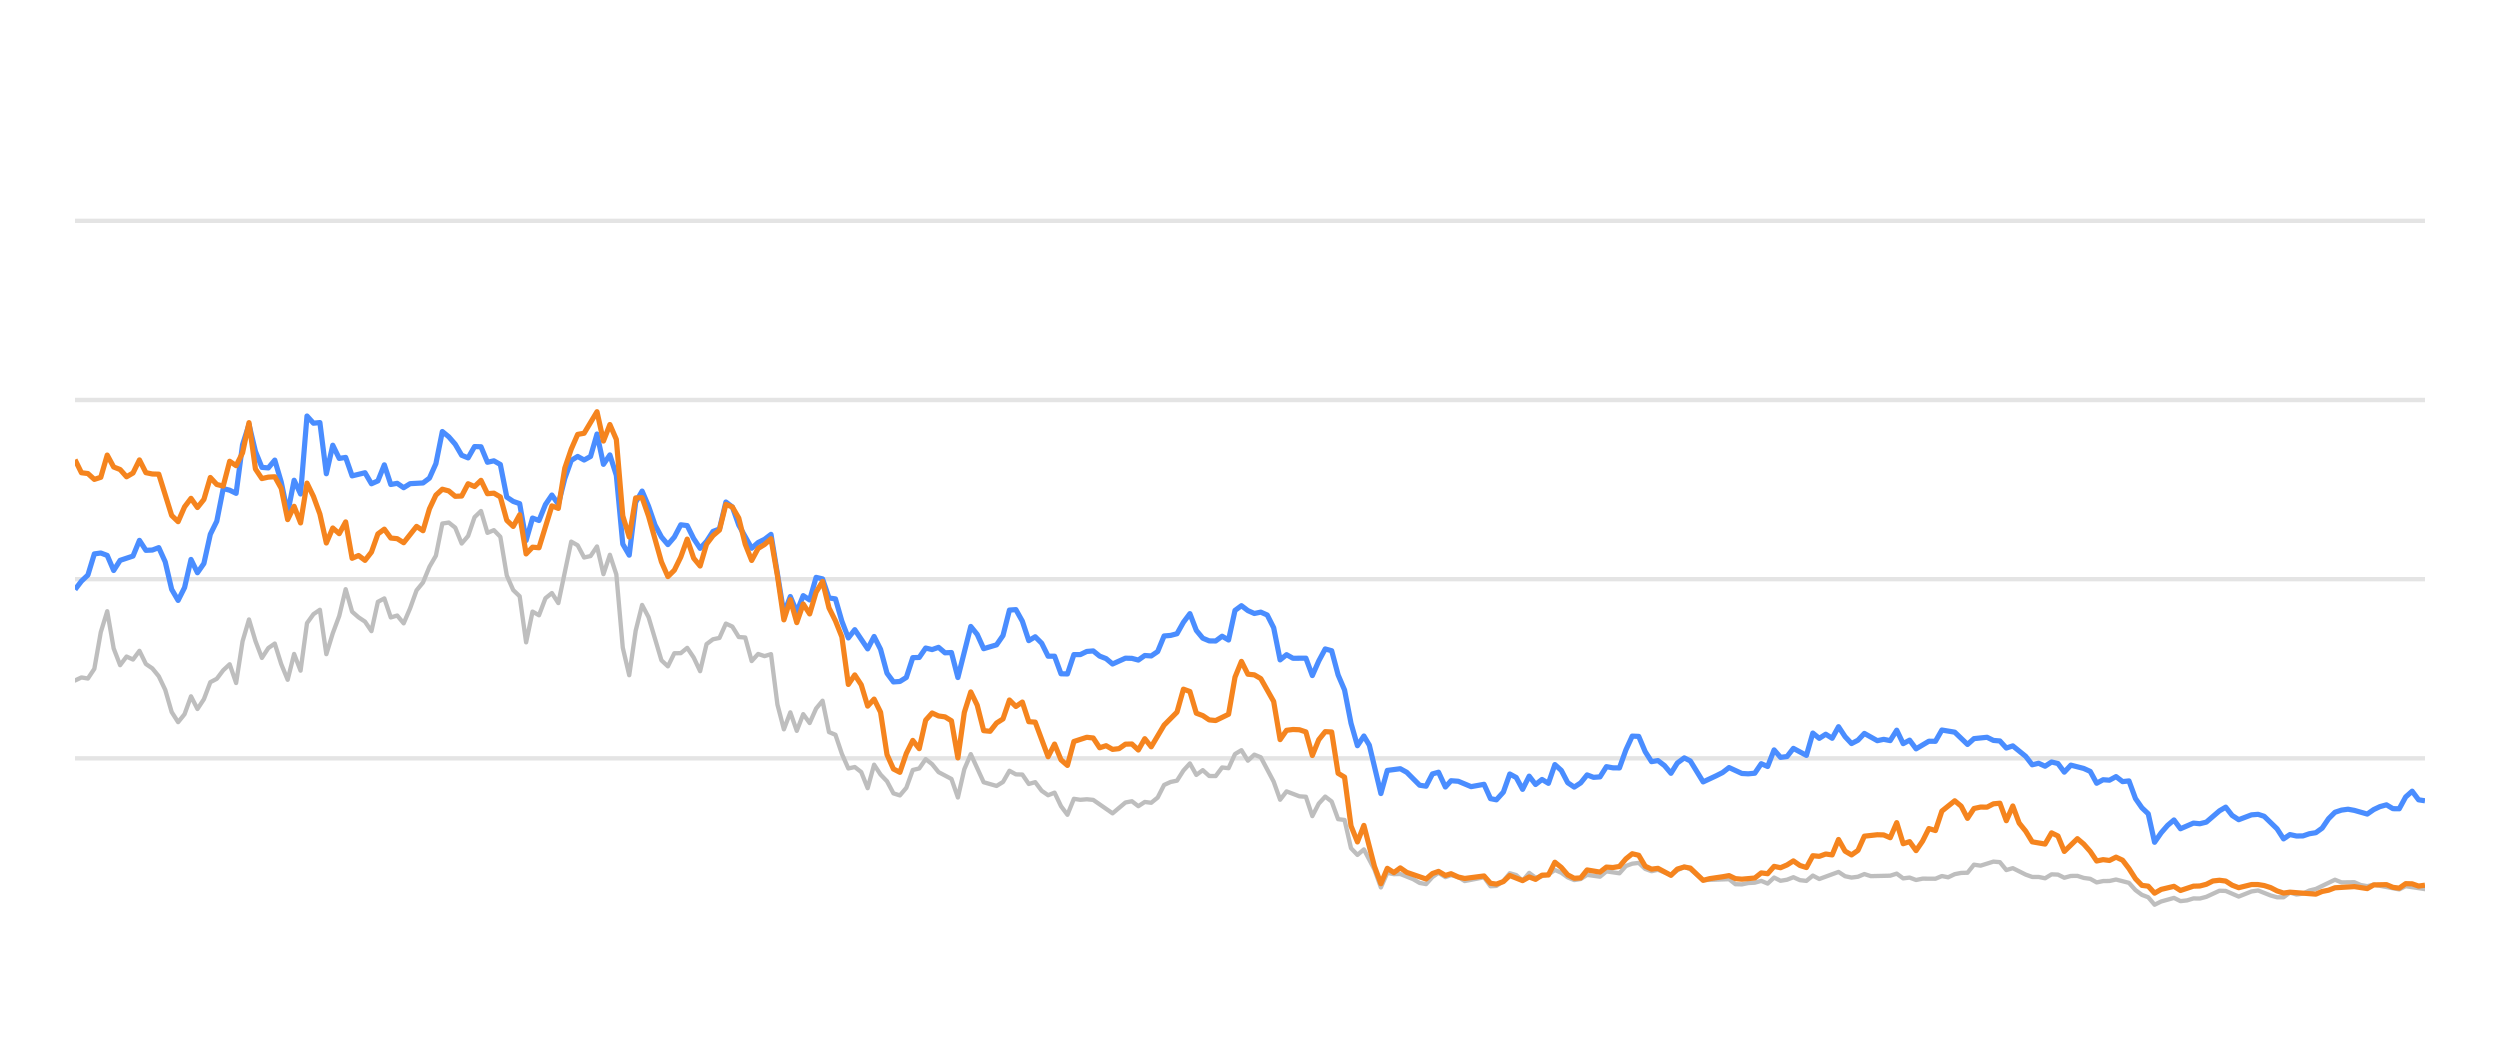
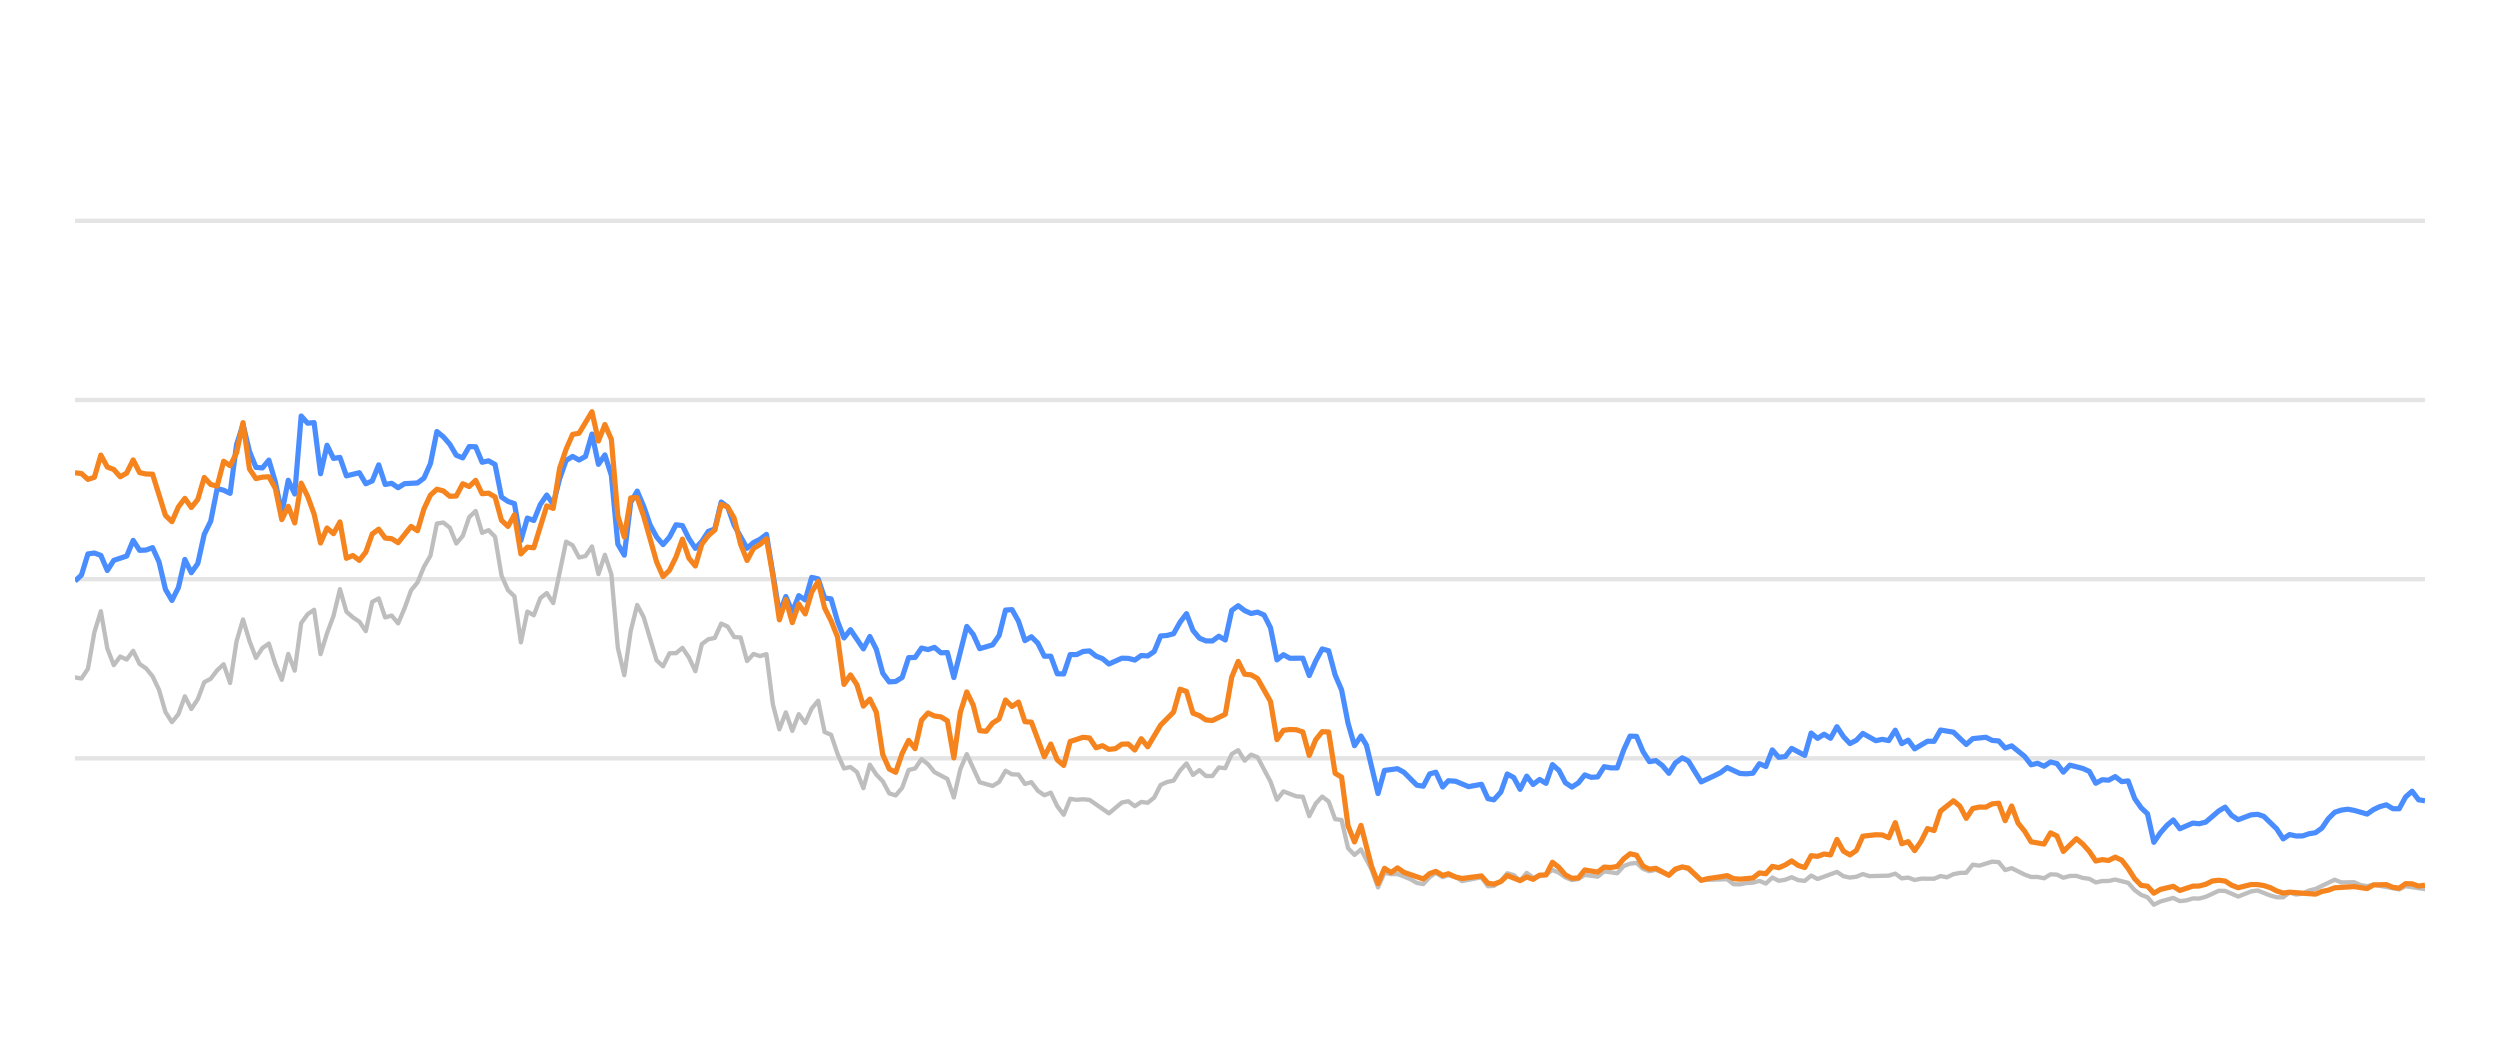
<svg xmlns="http://www.w3.org/2000/svg" width="288pt" height="120pt" viewBox="0 0 288 120" version="1.1">
  <defs>
    <style type="text/css">*{stroke-linejoin: round; stroke-linecap: butt}</style>
  </defs>
  <g id="figure_1">
    <g id="patch_1">
      <path d="M 0 120  L 288 120  L 288 0  L 0 0  L 0 120  z " style="fill: none; opacity: 0" />
    </g>
    <g id="axes_1">
      <g id="patch_2">
        <path d="M 8.64 108  L 279.36 108  L 279.36 4.8  L 8.64 4.8  L 8.64 108  z " style="fill: none" />
      </g>
      <g id="matplotlib.axis_1" />
      <g id="matplotlib.axis_2" />
      <g id="line2d_1">
-         <path d="M 8.64 87.36  L 279.36 87.36  " clip-path="url(#p60700015ff)" style="fill: none; stroke: #b2b2b2; stroke-opacity: 0.35; stroke-width: 0.5; stroke-linecap: square" />
+         <path d="M 8.64 87.36  L 279.36 87.36  " clip-path="url(#p90c414cb64)" style="fill: none; stroke: #b2b2b2; stroke-opacity: 0.35; stroke-width: 0.5; stroke-linecap: square" />
      </g>
      <g id="line2d_2">
-         <path d="M 8.64 66.72  L 279.36 66.72  " clip-path="url(#p60700015ff)" style="fill: none; stroke: #b2b2b2; stroke-opacity: 0.35; stroke-width: 0.5; stroke-linecap: square" />
+         <path d="M 8.64 66.72  L 279.36 66.72  " clip-path="url(#p90c414cb64)" style="fill: none; stroke: #b2b2b2; stroke-opacity: 0.35; stroke-width: 0.5; stroke-linecap: square" />
      </g>
      <g id="line2d_3">
-         <path d="M 8.64 46.08  L 279.36 46.08  " clip-path="url(#p60700015ff)" style="fill: none; stroke: #b2b2b2; stroke-opacity: 0.35; stroke-width: 0.5; stroke-linecap: square" />
+         <path d="M 8.64 46.08  L 279.36 46.08  " clip-path="url(#p90c414cb64)" style="fill: none; stroke: #b2b2b2; stroke-opacity: 0.35; stroke-width: 0.5; stroke-linecap: square" />
      </g>
      <g id="line2d_4">
-         <path d="M 8.64 25.44  L 279.36 25.44  " clip-path="url(#p60700015ff)" style="fill: none; stroke: #b2b2b2; stroke-opacity: 0.35; stroke-width: 0.5; stroke-linecap: square" />
+         <path d="M 8.64 25.44  L 279.36 25.44  " clip-path="url(#p90c414cb64)" style="fill: none; stroke: #b2b2b2; stroke-opacity: 0.35; stroke-width: 0.5; stroke-linecap: square" />
      </g>
      <g id="line2d_5">
-         <path d="M 8.64 78.392  L 9.382 78.041  L 10.125 78.165  L 10.867 77.05  L 11.61 72.829  L 12.352 70.415  L 13.094 74.697  L 13.837 76.627  L 14.579 75.636  L 15.322 75.977  L 16.064 74.976  L 16.806 76.493  L 17.549 76.999  L 18.291 77.907  L 19.034 79.465  L 19.776 82.025  L 20.518 83.191  L 21.261 82.272  L 22.003 80.219  L 22.746 81.674  L 23.488 80.549  L 24.23 78.588  L 24.973 78.196  L 25.715 77.215  L 26.458 76.524  L 27.2 78.681  L 27.942 73.882  L 28.685 71.364  L 29.427 73.841  L 30.17 75.791  L 30.912 74.656  L 31.654 74.14  L 32.397 76.503  L 33.139 78.309  L 33.882 75.337  L 34.624 77.257  L 35.366 71.787  L 36.109 70.755  L 36.851 70.249  L 37.594 75.358  L 38.336 72.953  L 39.078 70.962  L 39.821 67.876  L 40.563 70.466  L 41.306 71.116  L 42.048 71.612  L 42.79 72.706  L 43.533 69.331  L 44.275 68.939  L 45.018 71.127  L 45.76 70.91  L 46.502 71.808  L 47.245 70.074  L 47.987 68.01  L 48.73 67.102  L 49.472 65.296  L 50.214 64.016  L 50.957 60.311  L 51.699 60.198  L 52.442 60.786  L 53.184 62.613  L 53.926 61.746  L 54.669 59.579  L 55.411 58.866  L 56.154 61.385  L 56.896 61.075  L 57.638 61.839  L 58.381 66.297  L 59.123 67.979  L 59.865 68.691  L 60.608 73.996  L 61.35 70.456  L 62.093 70.879  L 62.835 68.918  L 63.577 68.32  L 64.32 69.475  L 65.805 62.396  L 66.547 62.819  L 67.289 64.223  L 68.032 64.057  L 68.774 62.953  L 69.517 66.142  L 70.259 63.913  L 71.001 66.173  L 71.744 74.615  L 72.486 77.783  L 73.229 72.664  L 73.971 69.692  L 74.713 71.096  L 76.198 76.07  L 76.941 76.761  L 77.683 75.255  L 78.425 75.244  L 79.168 74.635  L 79.91 75.74  L 80.653 77.319  L 81.395 74.202  L 82.137 73.645  L 82.88 73.49  L 83.622 71.839  L 84.365 72.179  L 85.107 73.387  L 85.849 73.438  L 86.592 76.152  L 87.334 75.337  L 88.077 75.585  L 88.819 75.358  L 89.561 81.168  L 90.304 84.016  L 91.046 82.066  L 91.789 84.192  L 92.531 82.272  L 93.273 83.294  L 94.016 81.622  L 94.758 80.724  L 95.501 84.336  L 96.243 84.646  L 96.985 86.844  L 97.728 88.526  L 98.47 88.361  L 99.213 88.939  L 99.955 90.797  L 100.697 88.093  L 101.44 89.228  L 102.182 90.002  L 102.925 91.395  L 103.667 91.632  L 104.409 90.755  L 105.152 88.702  L 105.894 88.526  L 106.637 87.453  L 107.379 88.031  L 108.121 88.949  L 109.606 89.734  L 110.349 91.87  L 111.091 88.609  L 111.833 86.875  L 113.318 90.115  L 114.803 90.539  L 115.545 90.084  L 116.288 88.794  L 117.03 89.207  L 117.773 89.228  L 118.515 90.312  L 119.257 90.105  L 120 91.096  L 120.742 91.612  L 121.485 91.313  L 122.227 92.871  L 122.969 93.862  L 123.712 92.025  L 124.454 92.138  L 125.197 92.076  L 125.939 92.148  L 128.166 93.696  L 129.651 92.448  L 130.393 92.303  L 131.136 92.871  L 131.878 92.386  L 132.621 92.479  L 133.363 91.88  L 134.105 90.425  L 134.848 90.084  L 135.59 89.93  L 136.333 88.764  L 137.075 87.948  L 137.817 89.269  L 138.56 88.722  L 139.302 89.393  L 140.045 89.403  L 140.787 88.413  L 141.529 88.495  L 142.272 86.865  L 143.014 86.421  L 143.757 87.628  L 144.499 86.937  L 145.241 87.236  L 146.726 90.043  L 147.469 92.128  L 148.211 91.168  L 149.696 91.736  L 150.438 91.787  L 151.181 94.016  L 151.923 92.572  L 152.665 91.767  L 153.408 92.334  L 154.15 94.367  L 154.892 94.46  L 155.635 97.711  L 156.377 98.485  L 157.12 97.855  L 158.336 100.167  L 159.078 102.231  L 159.818 100.549  L 160.577 100.704  L 161.313 100.683  L 162.801 101.282  L 163.541 101.715  L 164.283 101.849  L 165.016 101.034  L 165.719 100.549  L 166.509 101.044  L 167.159 100.817  L 167.993 101.034  L 168.735 101.498  L 170.961 101.065  L 171.706 102.097  L 172.386 102.056  L 173.188 101.498  L 173.927 100.601  L 174.668 100.807  L 175.402 101.457  L 176.161 100.559  L 176.896 101.106  L 178.378 100.745  L 179.122 100.219  L 179.864 100.539  L 180.601 101.075  L 181.351 101.385  L 182.095 101.261  L 182.833 100.786  L 184.32 100.993  L 185.061 100.384  L 186.559 100.601  L 187.304 99.765  L 188.033 99.496  L 188.781 99.403  L 189.524 100.095  L 190.259 100.363  L 190.997 100.198  L 192.495 100.797  L 193.23 100.26  L 194.028 99.837  L 194.724 100.136  L 196.203 101.385  L 199.186 101.282  L 199.919 101.86  L 200.662 101.88  L 201.398 101.725  L 202.152 101.684  L 202.896 101.478  L 203.633 101.787  L 204.377 101.096  L 205.117 101.467  L 205.866 101.344  L 206.597 101.055  L 207.353 101.395  L 208.099 101.478  L 208.837 100.869  L 209.579 101.261  L 211.799 100.446  L 212.552 100.941  L 213.296 101.096  L 214.035 101.003  L 214.775 100.693  L 215.52 100.931  L 217.752 100.879  L 218.503 100.642  L 219.247 101.189  L 219.987 101.096  L 220.731 101.375  L 221.481 101.22  L 222.962 101.23  L 223.704 100.92  L 224.43 101.065  L 225.186 100.704  L 225.928 100.559  L 226.658 100.539  L 227.403 99.61  L 228.161 99.723  L 229.641 99.259  L 230.387 99.321  L 231.129 100.229  L 231.875 100.012  L 233.361 100.755  L 234.111 101.024  L 234.848 101.024  L 235.593 101.178  L 236.34 100.724  L 237.076 100.755  L 237.808 101.117  L 238.563 100.91  L 239.315 100.9  L 240.046 101.137  L 240.796 101.24  L 241.536 101.653  L 242.279 101.498  L 243.011 101.488  L 243.768 101.323  L 245.257 101.705  L 246.007 102.541  L 246.747 103.088  L 247.477 103.366  L 248.208 104.223  L 248.967 103.851  L 250.441 103.439  L 251.191 103.81  L 251.937 103.728  L 252.683 103.5  L 253.42 103.511  L 254.168 103.315  L 255.681 102.613  L 256.4 102.634  L 257.899 103.284  L 259.369 102.696  L 260.133 102.582  L 261.576 103.16  L 262.319 103.366  L 263.065 103.366  L 263.798 102.819  L 264.555 103.046  L 265.303 102.943  L 266.031 102.592  L 266.784 102.407  L 268.987 101.344  L 269.74 101.653  L 271.221 101.633  L 271.943 101.952  L 272.708 102.087  L 273.449 101.911  L 276.392 102.458  L 277.134 102.087  L 279.36 102.427  L 279.36 102.427  " clip-path="url(#p60700015ff)" style="fill: none; stroke: #bebebe; stroke-width: 0.5; stroke-linecap: round" />
+         <path d="M 8.64 78.041  L 9.384 78.165  L 10.129 77.05  L 10.873 72.829  L 11.618 70.415  L 12.362 74.697  L 13.107 76.627  L 13.851 75.636  L 14.596 75.977  L 15.34 74.976  L 16.084 76.493  L 16.829 76.999  L 17.573 77.907  L 18.318 79.465  L 19.062 82.025  L 19.807 83.191  L 20.551 82.272  L 21.295 80.219  L 22.04 81.674  L 22.784 80.549  L 23.529 78.588  L 24.273 78.196  L 25.018 77.215  L 25.762 76.524  L 26.507 78.681  L 27.251 73.882  L 27.995 71.364  L 28.74 73.841  L 29.484 75.791  L 30.229 74.656  L 30.973 74.14  L 31.718 76.503  L 32.462 78.309  L 33.207 75.337  L 33.951 77.257  L 34.695 71.787  L 35.44 70.755  L 36.184 70.249  L 36.929 75.358  L 37.673 72.953  L 38.418 70.962  L 39.162 67.876  L 39.906 70.466  L 40.651 71.116  L 41.395 71.612  L 42.14 72.706  L 42.884 69.331  L 43.629 68.939  L 44.373 71.127  L 45.118 70.91  L 45.862 71.808  L 46.606 70.074  L 47.351 68.01  L 48.095 67.102  L 48.84 65.296  L 49.584 64.016  L 50.329 60.311  L 51.073 60.198  L 51.818 60.786  L 52.562 62.613  L 53.306 61.746  L 54.051 59.579  L 54.795 58.866  L 55.54 61.385  L 56.284 61.075  L 57.029 61.839  L 57.773 66.297  L 58.517 67.979  L 59.262 68.691  L 60.006 73.996  L 60.751 70.456  L 61.495 70.879  L 62.24 68.918  L 62.984 68.32  L 63.729 69.475  L 65.217 62.396  L 65.962 62.819  L 66.706 64.223  L 67.451 64.057  L 68.195 62.953  L 68.94 66.142  L 69.684 63.913  L 70.429 66.173  L 71.173 74.615  L 71.917 77.783  L 72.662 72.664  L 73.406 69.692  L 74.151 71.096  L 75.64 76.07  L 76.384 76.761  L 77.128 75.255  L 77.873 75.244  L 78.617 74.635  L 79.362 75.74  L 80.106 77.319  L 80.851 74.202  L 81.595 73.645  L 82.34 73.49  L 83.084 71.839  L 83.828 72.179  L 84.573 73.387  L 85.317 73.438  L 86.062 76.152  L 86.806 75.337  L 87.551 75.585  L 88.295 75.358  L 89.04 81.168  L 89.784 84.016  L 90.528 82.066  L 91.273 84.192  L 92.017 82.272  L 92.762 83.294  L 93.506 81.622  L 94.251 80.724  L 94.995 84.336  L 95.739 84.646  L 96.484 86.844  L 97.228 88.526  L 97.973 88.361  L 98.717 88.939  L 99.462 90.797  L 100.206 88.093  L 100.951 89.228  L 101.695 90.002  L 102.439 91.395  L 103.184 91.632  L 103.928 90.755  L 104.673 88.702  L 105.417 88.526  L 106.162 87.453  L 106.906 88.031  L 107.651 88.949  L 109.139 89.734  L 109.884 91.87  L 110.628 88.609  L 111.373 86.875  L 112.862 90.115  L 114.35 90.539  L 115.095 90.084  L 115.839 88.794  L 116.584 89.207  L 117.328 89.228  L 118.073 90.312  L 118.817 90.105  L 119.562 91.096  L 120.306 91.612  L 121.05 91.313  L 121.795 92.871  L 122.539 93.862  L 123.284 92.025  L 124.028 92.138  L 124.773 92.076  L 125.517 92.148  L 127.75 93.696  L 129.239 92.448  L 129.984 92.303  L 130.728 92.871  L 131.473 92.386  L 132.217 92.479  L 132.961 91.88  L 133.706 90.425  L 134.45 90.084  L 135.195 89.93  L 135.939 88.764  L 136.684 87.948  L 137.428 89.269  L 138.173 88.722  L 138.917 89.393  L 139.661 89.403  L 140.406 88.413  L 141.15 88.495  L 141.895 86.865  L 142.639 86.421  L 143.384 87.628  L 144.128 86.937  L 144.873 87.236  L 146.361 90.043  L 147.106 92.128  L 147.85 91.168  L 149.339 91.736  L 150.084 91.787  L 150.828 94.016  L 151.572 92.572  L 152.317 91.767  L 153.061 92.334  L 153.806 94.367  L 154.55 94.46  L 155.295 97.711  L 156.039 98.485  L 156.784 97.855  L 158.004 100.167  L 158.748 102.231  L 159.489 100.549  L 160.25 100.704  L 160.989 100.683  L 162.48 101.282  L 163.222 101.715  L 163.966 101.849  L 164.702 101.034  L 165.407 100.549  L 166.199 101.044  L 166.85 100.817  L 167.687 101.034  L 168.43 101.498  L 170.663 101.065  L 171.41 102.097  L 172.091 102.056  L 172.896 101.498  L 173.637 100.601  L 174.38 100.807  L 175.116 101.457  L 175.877 100.559  L 176.614 101.106  L 178.1 100.745  L 178.847 100.219  L 179.591 100.539  L 180.329 101.075  L 181.081 101.385  L 181.828 101.261  L 182.567 100.786  L 184.059 100.993  L 184.802 100.384  L 186.304 100.601  L 187.051 99.765  L 187.782 99.496  L 188.532 99.403  L 189.277 100.095  L 190.014 100.363  L 190.754 100.198  L 192.256 100.797  L 192.993 100.26  L 193.793 99.837  L 194.491 100.136  L 195.974 101.385  L 198.966 101.282  L 199.7 101.86  L 200.446 101.88  L 201.184 101.725  L 201.939 101.684  L 202.686 101.478  L 203.425 101.787  L 204.171 101.096  L 204.913 101.467  L 205.664 101.344  L 206.397 101.055  L 207.155 101.395  L 207.903 101.478  L 208.643 100.869  L 209.387 101.261  L 211.614 100.446  L 212.368 100.941  L 213.114 101.096  L 213.855 101.003  L 214.597 100.693  L 215.345 100.931  L 217.583 100.879  L 218.335 100.642  L 219.081 101.189  L 219.824 101.096  L 220.569 101.375  L 221.322 101.22  L 222.807 101.23  L 223.551 100.92  L 224.279 101.065  L 225.037 100.704  L 225.781 100.559  L 226.513 100.539  L 227.261 99.61  L 228.02 99.723  L 229.504 99.259  L 230.252 99.321  L 230.996 100.229  L 231.744 100.012  L 233.235 100.755  L 233.986 101.024  L 234.725 101.024  L 235.473 101.178  L 236.221 100.724  L 236.96 100.755  L 237.694 101.117  L 238.45 100.91  L 239.205 100.9  L 239.938 101.137  L 240.69 101.24  L 241.432 101.653  L 242.177 101.498  L 242.911 101.488  L 243.67 101.323  L 245.163 101.705  L 245.916 102.541  L 246.658 103.088  L 247.39 103.366  L 248.123 104.223  L 248.883 103.851  L 250.361 103.439  L 251.113 103.81  L 251.862 103.728  L 252.609 103.5  L 253.348 103.511  L 254.098 103.315  L 255.616 102.613  L 256.337 102.634  L 257.84 103.284  L 259.314 102.696  L 260.081 102.582  L 261.528 103.16  L 262.272 103.366  L 263.02 103.366  L 263.755 102.819  L 264.514 103.046  L 265.264 102.943  L 265.994 102.592  L 266.749 102.407  L 268.958 101.344  L 269.714 101.653  L 271.198 101.633  L 271.923 101.952  L 272.69 102.087  L 273.432 101.911  L 276.384 102.458  L 277.128 102.087  L 279.36 102.427  L 279.36 102.427  " clip-path="url(#p90c414cb64)" style="fill: none; stroke: #bebebe; stroke-width: 0.5; stroke-linecap: round" />
      </g>
      <g id="line2d_6">
-         <path d="M 8.64 67.917  L 9.382 66.947  L 10.125 66.245  L 10.867 63.81  L 11.61 63.707  L 12.352 63.985  L 13.094 65.719  L 13.837 64.553  L 15.322 64.057  L 16.064 62.251  L 16.806 63.397  L 17.549 63.366  L 18.291 63.087  L 19.034 64.728  L 19.776 67.896  L 20.518 69.166  L 21.261 67.69  L 22.003 64.45  L 22.746 65.977  L 23.488 64.914  L 24.23 61.55  L 24.973 60.043  L 25.715 56.286  L 26.458 56.472  L 27.2 56.833  L 27.942 51.23  L 28.685 48.897  L 29.427 52.004  L 30.17 53.841  L 30.912 53.903  L 31.654 53.005  L 32.397 55.523  L 33.139 59.124  L 33.882 55.327  L 34.624 56.906  L 35.366 47.927  L 36.109 48.753  L 36.851 48.681  L 37.594 54.573  L 38.336 51.292  L 39.078 52.809  L 39.821 52.695  L 40.563 54.821  L 42.048 54.46  L 42.79 55.729  L 43.533 55.399  L 44.275 53.552  L 45.018 55.812  L 45.76 55.678  L 46.502 56.183  L 47.245 55.719  L 48.73 55.636  L 49.472 55.079  L 50.214 53.418  L 50.957 49.713  L 51.699 50.322  L 52.442 51.178  L 53.184 52.447  L 53.926 52.747  L 54.669 51.446  L 55.411 51.467  L 56.154 53.252  L 56.896 53.087  L 57.638 53.51  L 58.381 57.267  L 59.123 57.762  L 59.865 58.02  L 60.608 62.262  L 61.35 59.682  L 62.093 59.96  L 62.835 58.123  L 63.577 57.03  L 64.32 58.092  L 65.062 55.131  L 65.805 53.046  L 66.547 52.582  L 67.289 52.994  L 68.032 52.582  L 68.774 50.002  L 69.517 53.49  L 70.259 52.406  L 71.001 54.759  L 71.744 62.675  L 72.486 63.954  L 73.229 57.865  L 73.971 56.575  L 74.713 58.32  L 75.456 60.476  L 76.198 61.859  L 76.941 62.736  L 77.683 61.87  L 78.425 60.456  L 79.168 60.549  L 79.91 62.045  L 80.653 63.17  L 81.395 62.365  L 82.137 61.219  L 82.88 60.941  L 83.622 57.834  L 84.365 58.402  L 85.107 60.497  L 86.592 63.16  L 87.334 62.499  L 88.077 62.128  L 88.819 61.56  L 90.304 70.662  L 91.046 68.722  L 91.789 70.487  L 92.531 68.619  L 93.273 69.114  L 94.016 66.514  L 94.758 66.689  L 95.501 68.887  L 96.243 68.99  L 96.985 71.57  L 97.728 73.49  L 98.47 72.54  L 99.955 74.749  L 100.697 73.325  L 101.44 74.801  L 102.182 77.556  L 102.925 78.557  L 103.667 78.505  L 104.409 78.041  L 105.152 75.76  L 105.894 75.74  L 106.637 74.656  L 107.379 74.832  L 108.121 74.574  L 108.864 75.203  L 109.606 75.172  L 110.349 78.051  L 111.833 72.169  L 112.576 73.087  L 113.318 74.728  L 114.803 74.285  L 115.545 73.211  L 116.288 70.28  L 117.03 70.229  L 117.773 71.56  L 118.515 73.8  L 119.257 73.356  L 120 74.099  L 120.742 75.595  L 121.485 75.595  L 122.227 77.618  L 122.969 77.639  L 123.712 75.409  L 124.454 75.409  L 125.197 75.048  L 125.939 74.986  L 126.681 75.585  L 127.424 75.874  L 128.166 76.493  L 129.651 75.822  L 130.393 75.843  L 131.136 76.039  L 131.878 75.513  L 132.621 75.564  L 133.363 75.059  L 134.105 73.263  L 134.848 73.201  L 135.59 73.005  L 136.333 71.684  L 137.075 70.693  L 137.817 72.623  L 138.56 73.521  L 139.302 73.83  L 140.045 73.841  L 140.787 73.294  L 141.529 73.727  L 142.272 70.322  L 143.014 69.775  L 143.757 70.342  L 144.499 70.673  L 145.241 70.518  L 145.984 70.848  L 146.726 72.313  L 147.469 76.018  L 148.211 75.42  L 148.953 75.833  L 150.438 75.822  L 151.181 77.824  L 151.923 76.142  L 152.665 74.759  L 153.408 74.966  L 154.15 77.752  L 154.892 79.486  L 155.635 83.315  L 156.377 85.905  L 157.12 84.79  L 157.746 85.843  L 159.078 91.416  L 159.818 88.753  L 161.313 88.557  L 162.06 88.97  L 163.541 90.456  L 164.283 90.57  L 165.016 89.156  L 165.719 88.96  L 166.509 90.662  L 167.159 89.94  L 167.993 90.002  L 169.473 90.621  L 170.961 90.353  L 171.706 92.004  L 172.386 92.138  L 173.188 91.251  L 173.927 89.166  L 174.668 89.568  L 175.402 90.931  L 176.161 89.414  L 176.896 90.373  L 177.64 89.796  L 178.378 90.239  L 179.122 88.082  L 179.864 88.753  L 180.601 90.167  L 181.351 90.673  L 182.095 90.188  L 182.833 89.269  L 183.575 89.548  L 184.32 89.496  L 185.061 88.32  L 185.803 88.454  L 186.559 88.464  L 187.304 86.39  L 188.033 84.801  L 188.781 84.832  L 189.524 86.586  L 190.259 87.742  L 190.997 87.618  L 191.75 88.196  L 192.495 89.083  L 193.23 87.897  L 194.028 87.308  L 194.724 87.659  L 196.203 90.074  L 197.7 89.372  L 198.437 89.001  L 199.186 88.423  L 200.662 89.104  L 201.398 89.145  L 202.152 89.073  L 202.896 87.979  L 203.633 88.299  L 204.377 86.39  L 205.117 87.246  L 205.866 87.154  L 206.597 86.214  L 208.099 87.019  L 208.837 84.45  L 209.579 85.059  L 210.324 84.584  L 211.065 85.048  L 211.799 83.717  L 212.552 84.863  L 213.296 85.657  L 214.035 85.275  L 214.775 84.491  L 216.265 85.327  L 216.998 85.172  L 217.752 85.317  L 218.503 84.12  L 219.247 85.668  L 219.987 85.265  L 220.731 86.266  L 222.205 85.389  L 222.962 85.399  L 223.704 84.099  L 225.186 84.347  L 226.658 85.76  L 227.403 85.09  L 228.909 84.935  L 229.641 85.296  L 230.387 85.358  L 231.129 86.173  L 231.875 85.926  L 233.361 87.133  L 234.111 88.103  L 234.848 87.928  L 235.593 88.268  L 236.34 87.783  L 237.076 87.959  L 237.808 88.949  L 238.563 88.144  L 240.046 88.526  L 240.796 88.867  L 241.536 90.229  L 242.279 89.826  L 243.011 89.878  L 243.768 89.465  L 244.522 90.043  L 245.257 89.961  L 246.007 91.994  L 246.747 93.057  L 247.477 93.748  L 248.208 97.03  L 248.967 95.936  L 249.712 95.079  L 250.441 94.46  L 251.191 95.472  L 252.683 94.821  L 253.42 94.894  L 254.168 94.708  L 255.681 93.408  L 256.4 92.984  L 257.139 93.934  L 257.899 94.429  L 259.369 93.872  L 260.133 93.81  L 260.831 94.037  L 262.319 95.482  L 263.065 96.638  L 263.798 96.142  L 264.555 96.307  L 265.303 96.297  L 266.031 96.049  L 266.784 95.926  L 267.513 95.399  L 268.248 94.316  L 268.987 93.573  L 269.74 93.325  L 270.49 93.222  L 271.221 93.356  L 272.708 93.779  L 273.449 93.263  L 274.169 92.922  L 274.923 92.716  L 275.667 93.16  L 276.392 93.17  L 277.134 91.808  L 277.879 91.147  L 278.621 92.138  L 279.36 92.252  L 279.36 92.252  " clip-path="url(#p60700015ff)" style="fill: none; stroke: #4a8dff; stroke-width: 0.6" />
+         <path d="M 8.64 66.947  L 9.384 66.245  L 10.129 63.81  L 10.873 63.707  L 11.618 63.985  L 12.362 65.719  L 13.107 64.553  L 14.596 64.057  L 15.34 62.251  L 16.084 63.397  L 16.829 63.366  L 17.573 63.087  L 18.318 64.728  L 19.062 67.896  L 19.807 69.166  L 20.551 67.69  L 21.295 64.45  L 22.04 65.977  L 22.784 64.914  L 23.529 61.55  L 24.273 60.043  L 25.018 56.286  L 25.762 56.472  L 26.507 56.833  L 27.251 51.23  L 27.995 48.897  L 28.74 52.004  L 29.484 53.841  L 30.229 53.903  L 30.973 53.005  L 31.718 55.523  L 32.462 59.124  L 33.207 55.327  L 33.951 56.906  L 34.695 47.927  L 35.44 48.753  L 36.184 48.681  L 36.929 54.573  L 37.673 51.292  L 38.418 52.809  L 39.162 52.695  L 39.906 54.821  L 41.395 54.46  L 42.14 55.729  L 42.884 55.399  L 43.629 53.552  L 44.373 55.812  L 45.118 55.678  L 45.862 56.183  L 46.606 55.719  L 48.095 55.636  L 48.84 55.079  L 49.584 53.418  L 50.329 49.713  L 51.073 50.322  L 51.818 51.178  L 52.562 52.447  L 53.306 52.747  L 54.051 51.446  L 54.795 51.467  L 55.54 53.252  L 56.284 53.087  L 57.029 53.51  L 57.773 57.267  L 58.517 57.762  L 59.262 58.02  L 60.006 62.262  L 60.751 59.682  L 61.495 59.96  L 62.24 58.123  L 62.984 57.03  L 63.729 58.092  L 64.473 55.131  L 65.217 53.046  L 65.962 52.582  L 66.706 52.994  L 67.451 52.582  L 68.195 50.002  L 68.94 53.49  L 69.684 52.406  L 70.429 54.759  L 71.173 62.675  L 71.917 63.954  L 72.662 57.865  L 73.406 56.575  L 74.151 58.32  L 74.895 60.476  L 75.64 61.859  L 76.384 62.736  L 77.128 61.87  L 77.873 60.456  L 78.617 60.549  L 79.362 62.045  L 80.106 63.17  L 80.851 62.365  L 81.595 61.219  L 82.34 60.941  L 83.084 57.834  L 83.828 58.402  L 84.573 60.497  L 86.062 63.16  L 86.806 62.499  L 87.551 62.128  L 88.295 61.56  L 89.784 70.662  L 90.528 68.722  L 91.273 70.487  L 92.017 68.619  L 92.762 69.114  L 93.506 66.514  L 94.251 66.689  L 94.995 68.887  L 95.739 68.99  L 96.484 71.57  L 97.228 73.49  L 97.973 72.54  L 99.462 74.749  L 100.206 73.325  L 100.951 74.801  L 101.695 77.556  L 102.439 78.557  L 103.184 78.505  L 103.928 78.041  L 104.673 75.76  L 105.417 75.74  L 106.162 74.656  L 106.906 74.832  L 107.651 74.574  L 108.395 75.203  L 109.139 75.172  L 109.884 78.051  L 111.373 72.169  L 112.117 73.087  L 112.862 74.728  L 114.35 74.285  L 115.095 73.211  L 115.839 70.28  L 116.584 70.229  L 117.328 71.56  L 118.073 73.8  L 118.817 73.356  L 119.562 74.099  L 120.306 75.595  L 121.05 75.595  L 121.795 77.618  L 122.539 77.639  L 123.284 75.409  L 124.028 75.409  L 124.773 75.048  L 125.517 74.986  L 126.262 75.585  L 127.006 75.874  L 127.75 76.493  L 129.239 75.822  L 129.984 75.843  L 130.728 76.039  L 131.473 75.513  L 132.217 75.564  L 132.961 75.059  L 133.706 73.263  L 134.45 73.201  L 135.195 73.005  L 135.939 71.684  L 136.684 70.693  L 137.428 72.623  L 138.173 73.521  L 138.917 73.83  L 139.661 73.841  L 140.406 73.294  L 141.15 73.727  L 141.895 70.322  L 142.639 69.775  L 143.384 70.342  L 144.128 70.673  L 144.873 70.518  L 145.617 70.848  L 146.361 72.313  L 147.106 76.018  L 147.85 75.42  L 148.595 75.833  L 150.084 75.822  L 150.828 77.824  L 151.572 76.142  L 152.317 74.759  L 153.061 74.966  L 153.806 77.752  L 154.55 79.486  L 155.295 83.315  L 156.039 85.905  L 156.784 84.79  L 157.412 85.843  L 158.748 91.416  L 159.489 88.753  L 160.989 88.557  L 161.737 88.97  L 163.222 90.456  L 163.966 90.57  L 164.702 89.156  L 165.407 88.96  L 166.199 90.662  L 166.85 89.94  L 167.687 90.002  L 169.17 90.621  L 170.663 90.353  L 171.41 92.004  L 172.091 92.138  L 172.896 91.251  L 173.637 89.166  L 174.38 89.568  L 175.116 90.931  L 175.877 89.414  L 176.614 90.373  L 177.36 89.796  L 178.1 90.239  L 178.847 88.082  L 179.591 88.753  L 180.329 90.167  L 181.081 90.673  L 181.828 90.188  L 182.567 89.269  L 183.311 89.548  L 184.059 89.496  L 184.802 88.32  L 185.545 88.454  L 186.304 88.464  L 187.051 86.39  L 187.782 84.801  L 188.532 84.832  L 189.277 86.586  L 190.014 87.742  L 190.754 87.618  L 191.51 88.196  L 192.256 89.083  L 192.993 87.897  L 193.793 87.308  L 194.491 87.659  L 195.974 90.074  L 197.475 89.372  L 198.215 89.001  L 198.966 88.423  L 200.446 89.104  L 201.184 89.145  L 201.939 89.073  L 202.686 87.979  L 203.425 88.299  L 204.171 86.39  L 204.913 87.246  L 205.664 87.154  L 206.397 86.214  L 207.903 87.019  L 208.643 84.45  L 209.387 85.059  L 210.134 84.584  L 210.877 85.048  L 211.614 83.717  L 212.368 84.863  L 213.114 85.657  L 213.855 85.275  L 214.597 84.491  L 216.091 85.327  L 216.827 85.172  L 217.583 85.317  L 218.335 84.12  L 219.081 85.668  L 219.824 85.265  L 220.569 86.266  L 222.047 85.389  L 222.807 85.399  L 223.551 84.099  L 225.037 84.347  L 226.513 85.76  L 227.261 85.09  L 228.77 84.935  L 229.504 85.296  L 230.252 85.358  L 230.996 86.173  L 231.744 85.926  L 233.235 87.133  L 233.986 88.103  L 234.725 87.928  L 235.473 88.268  L 236.221 87.783  L 236.96 87.959  L 237.694 88.949  L 238.45 88.144  L 239.938 88.526  L 240.69 88.867  L 241.432 90.229  L 242.177 89.826  L 242.911 89.878  L 243.67 89.465  L 244.426 90.043  L 245.163 89.961  L 245.916 91.994  L 246.658 93.057  L 247.39 93.748  L 248.123 97.03  L 248.883 95.936  L 249.631 95.079  L 250.361 94.46  L 251.113 95.472  L 252.609 94.821  L 253.348 94.894  L 254.098 94.708  L 255.616 93.408  L 256.337 92.984  L 257.078 93.934  L 257.84 94.429  L 259.314 93.872  L 260.081 93.81  L 260.78 94.037  L 262.272 95.482  L 263.02 96.638  L 263.755 96.142  L 264.514 96.307  L 265.264 96.297  L 265.994 96.049  L 266.749 95.926  L 267.481 95.399  L 268.217 94.316  L 268.958 93.573  L 269.714 93.325  L 270.465 93.222  L 271.198 93.356  L 272.69 93.779  L 273.432 93.263  L 274.155 92.922  L 274.91 92.716  L 275.657 93.16  L 276.384 93.17  L 277.128 91.808  L 277.875 91.147  L 278.619 92.138  L 279.36 92.252  L 279.36 92.252  " clip-path="url(#p90c414cb64)" style="fill: none; stroke: #4a8dff; stroke-width: 0.6" />
      </g>
      <g id="line2d_7">
-         <path d="M 8.64 52.953  L 9.382 54.46  L 10.125 54.553  L 10.867 55.224  L 11.61 54.986  L 12.352 52.427  L 13.094 53.799  L 13.837 54.088  L 14.579 54.924  L 15.322 54.491  L 16.064 52.984  L 16.806 54.45  L 17.549 54.604  L 18.291 54.625  L 19.776 59.382  L 20.518 60.095  L 21.261 58.392  L 22.003 57.411  L 22.746 58.464  L 23.488 57.535  L 24.23 55.007  L 24.973 55.812  L 25.715 55.998  L 26.458 53.139  L 27.2 53.645  L 27.942 52.169  L 28.685 48.691  L 29.427 54.026  L 30.17 55.131  L 30.912 54.966  L 31.654 54.924  L 32.397 56.256  L 33.139 59.857  L 33.882 58.33  L 34.624 60.239  L 35.366 55.657  L 36.109 57.184  L 36.851 59.217  L 37.594 62.551  L 38.336 60.827  L 39.078 61.477  L 39.821 60.126  L 40.563 64.315  L 41.306 63.996  L 42.048 64.553  L 42.79 63.603  L 43.533 61.508  L 44.275 60.961  L 45.018 61.983  L 45.76 62.055  L 46.502 62.52  L 47.987 60.642  L 48.73 61.137  L 49.472 58.619  L 50.214 57.04  L 50.957 56.359  L 51.699 56.555  L 52.442 57.174  L 53.184 57.143  L 53.926 55.729  L 54.669 56.049  L 55.411 55.337  L 56.154 56.875  L 56.896 56.813  L 57.638 57.246  L 58.381 59.94  L 59.123 60.642  L 59.865 59.3  L 60.608 63.81  L 61.35 63.036  L 62.093 63.098  L 63.577 58.278  L 64.32 58.567  L 65.062 53.934  L 65.805 51.746  L 66.547 50.043  L 67.289 49.909  L 68.774 47.432  L 69.517 50.807  L 70.259 48.908  L 71.001 50.621  L 71.744 59.424  L 72.486 61.859  L 73.229 57.36  L 73.971 57.329  L 74.713 59.465  L 76.198 64.728  L 76.941 66.421  L 77.683 65.688  L 78.425 64.171  L 79.168 62.107  L 79.91 64.305  L 80.653 65.203  L 81.395 62.685  L 82.137 61.704  L 82.88 61.065  L 83.622 58.103  L 84.365 58.402  L 85.107 59.682  L 85.849 62.695  L 86.592 64.563  L 87.334 63.18  L 88.077 62.726  L 88.819 62.066  L 89.561 66.338  L 90.304 71.405  L 91.046 69.083  L 91.789 71.725  L 92.531 69.579  L 93.273 70.724  L 94.016 68.216  L 94.758 66.978  L 95.501 70.033  L 96.243 71.519  L 96.985 73.376  L 97.728 78.846  L 98.47 77.752  L 99.213 78.887  L 99.955 81.343  L 100.697 80.538  L 101.44 82.045  L 102.182 86.927  L 102.925 88.588  L 103.667 88.97  L 104.409 86.792  L 105.152 85.296  L 105.894 86.245  L 106.637 82.964  L 107.379 82.138  L 108.121 82.479  L 108.864 82.582  L 109.606 83.036  L 110.349 87.308  L 111.091 82.066  L 111.833 79.713  L 112.576 81.24  L 113.318 84.171  L 114.061 84.243  L 114.803 83.294  L 115.545 82.819  L 116.288 80.642  L 117.03 81.385  L 117.773 80.879  L 118.515 83.139  L 119.257 83.191  L 120.742 87.174  L 121.485 85.719  L 122.227 87.535  L 122.969 88.175  L 123.712 85.42  L 125.197 84.935  L 125.939 85.017  L 126.681 86.142  L 127.424 85.905  L 128.166 86.328  L 128.909 86.245  L 129.651 85.729  L 130.393 85.709  L 131.136 86.4  L 131.878 85.1  L 132.621 86.029  L 134.105 83.531  L 135.59 82.035  L 136.333 79.393  L 137.075 79.661  L 137.817 82.159  L 138.56 82.437  L 139.302 82.933  L 140.045 83.005  L 141.529 82.283  L 142.272 78.01  L 143.014 76.194  L 143.757 77.67  L 144.499 77.742  L 145.241 78.175  L 146.726 80.807  L 147.469 85.203  L 148.211 84.13  L 148.953 84.037  L 149.696 84.068  L 150.438 84.316  L 151.181 87.03  L 151.923 85.213  L 152.665 84.285  L 153.408 84.326  L 154.15 89.083  L 154.892 89.527  L 155.635 95.141  L 156.377 96.989  L 157.12 95.09  L 158.336 99.806  L 159.078 101.798  L 159.818 100.033  L 160.577 100.518  L 161.313 99.981  L 162.06 100.497  L 164.283 101.261  L 165.016 100.632  L 165.719 100.384  L 166.509 100.848  L 167.159 100.652  L 167.993 101.034  L 168.735 101.199  L 170.961 100.91  L 171.706 101.756  L 172.386 101.849  L 173.188 101.56  L 173.927 100.859  L 175.402 101.447  L 176.161 101.024  L 176.896 101.302  L 177.64 100.817  L 178.378 100.797  L 179.122 99.331  L 179.864 99.93  L 180.601 100.786  L 181.351 101.178  L 182.095 101.137  L 182.833 100.219  L 184.32 100.466  L 185.061 99.888  L 185.803 99.94  L 186.559 99.816  L 187.304 98.939  L 188.033 98.351  L 188.781 98.526  L 189.524 99.785  L 190.259 100.126  L 190.997 100.033  L 192.495 100.838  L 193.23 100.116  L 194.028 99.878  L 194.724 100.002  L 196.203 101.416  L 196.955 101.22  L 198.437 101.003  L 199.186 100.869  L 199.919 101.22  L 200.662 101.282  L 202.152 101.148  L 202.896 100.559  L 203.633 100.652  L 204.377 99.806  L 205.117 99.961  L 205.866 99.641  L 206.597 99.176  L 207.353 99.703  L 208.099 99.94  L 208.837 98.578  L 209.579 98.65  L 210.324 98.382  L 211.065 98.485  L 211.799 96.71  L 212.552 98.052  L 213.296 98.485  L 214.035 97.969  L 214.775 96.328  L 216.265 96.163  L 216.998 96.184  L 217.752 96.504  L 218.503 94.77  L 219.247 97.195  L 219.987 96.958  L 220.731 97.99  L 221.481 96.896  L 222.205 95.451  L 222.962 95.678  L 223.704 93.438  L 225.186 92.252  L 225.928 92.871  L 226.658 94.274  L 227.403 93.139  L 228.161 92.974  L 228.909 92.984  L 229.641 92.603  L 230.387 92.53  L 231.129 94.543  L 231.875 92.85  L 232.608 94.821  L 233.361 95.75  L 234.111 96.978  L 235.593 97.236  L 236.34 95.946  L 237.076 96.307  L 237.808 98.082  L 239.315 96.617  L 240.046 97.236  L 240.796 98.082  L 241.536 99.187  L 242.279 99.032  L 243.011 99.125  L 243.768 98.743  L 244.522 99.094  L 245.257 100.054  L 246.007 101.23  L 246.747 101.994  L 247.477 102.087  L 248.208 102.892  L 248.967 102.458  L 250.441 102.107  L 251.191 102.582  L 252.683 102.087  L 253.42 102.066  L 254.168 101.87  L 254.935 101.488  L 255.681 101.406  L 256.4 101.498  L 257.139 101.973  L 257.899 102.262  L 259.369 101.901  L 260.133 101.901  L 260.831 102.014  L 261.576 102.252  L 262.319 102.634  L 263.065 102.881  L 263.798 102.778  L 266.784 103.005  L 267.513 102.696  L 268.248 102.551  L 268.987 102.272  L 271.221 102.138  L 272.708 102.365  L 273.449 101.942  L 274.923 101.911  L 275.667 102.221  L 276.392 102.314  L 277.134 101.798  L 277.879 101.818  L 278.621 102.076  L 279.36 101.973  L 279.36 101.973  " clip-path="url(#p60700015ff)" style="fill: none; stroke: #f5841e; stroke-width: 0.6" />
+         <path d="M 8.64 54.46  L 9.384 54.553  L 10.129 55.224  L 10.873 54.986  L 11.618 52.427  L 12.362 53.799  L 13.107 54.088  L 13.851 54.924  L 14.596 54.491  L 15.34 52.984  L 16.084 54.45  L 16.829 54.604  L 17.573 54.625  L 19.062 59.382  L 19.807 60.095  L 20.551 58.392  L 21.295 57.411  L 22.04 58.464  L 22.784 57.535  L 23.529 55.007  L 24.273 55.812  L 25.018 55.998  L 25.762 53.139  L 26.507 53.645  L 27.251 52.169  L 27.995 48.691  L 28.74 54.026  L 29.484 55.131  L 30.229 54.966  L 30.973 54.924  L 31.718 56.256  L 32.462 59.857  L 33.207 58.33  L 33.951 60.239  L 34.695 55.657  L 35.44 57.184  L 36.184 59.217  L 36.929 62.551  L 37.673 60.827  L 38.418 61.477  L 39.162 60.126  L 39.906 64.315  L 40.651 63.996  L 41.395 64.553  L 42.14 63.603  L 42.884 61.508  L 43.629 60.961  L 44.373 61.983  L 45.118 62.055  L 45.862 62.52  L 47.351 60.642  L 48.095 61.137  L 48.84 58.619  L 49.584 57.04  L 50.329 56.359  L 51.073 56.555  L 51.818 57.174  L 52.562 57.143  L 53.306 55.729  L 54.051 56.049  L 54.795 55.337  L 55.54 56.875  L 56.284 56.813  L 57.029 57.246  L 57.773 59.94  L 58.517 60.642  L 59.262 59.3  L 60.006 63.81  L 60.751 63.036  L 61.495 63.098  L 62.984 58.278  L 63.729 58.567  L 64.473 53.934  L 65.217 51.746  L 65.962 50.043  L 66.706 49.909  L 68.195 47.432  L 68.94 50.807  L 69.684 48.908  L 70.429 50.621  L 71.173 59.424  L 71.917 61.859  L 72.662 57.36  L 73.406 57.329  L 74.151 59.465  L 75.64 64.728  L 76.384 66.421  L 77.128 65.688  L 77.873 64.171  L 78.617 62.107  L 79.362 64.305  L 80.106 65.203  L 80.851 62.685  L 81.595 61.704  L 82.34 61.065  L 83.084 58.103  L 83.828 58.402  L 84.573 59.682  L 85.317 62.695  L 86.062 64.563  L 86.806 63.18  L 87.551 62.726  L 88.295 62.066  L 89.04 66.338  L 89.784 71.405  L 90.528 69.083  L 91.273 71.725  L 92.017 69.579  L 92.762 70.724  L 93.506 68.216  L 94.251 66.978  L 94.995 70.033  L 95.739 71.519  L 96.484 73.376  L 97.228 78.846  L 97.973 77.752  L 98.717 78.887  L 99.462 81.343  L 100.206 80.538  L 100.951 82.045  L 101.695 86.927  L 102.439 88.588  L 103.184 88.97  L 103.928 86.792  L 104.673 85.296  L 105.417 86.245  L 106.162 82.964  L 106.906 82.138  L 107.651 82.479  L 108.395 82.582  L 109.139 83.036  L 109.884 87.308  L 110.628 82.066  L 111.373 79.713  L 112.117 81.24  L 112.862 84.171  L 113.606 84.243  L 114.35 83.294  L 115.095 82.819  L 115.839 80.642  L 116.584 81.385  L 117.328 80.879  L 118.073 83.139  L 118.817 83.191  L 120.306 87.174  L 121.05 85.719  L 121.795 87.535  L 122.539 88.175  L 123.284 85.42  L 124.773 84.935  L 125.517 85.017  L 126.262 86.142  L 127.006 85.905  L 127.75 86.328  L 128.495 86.245  L 129.239 85.729  L 129.984 85.709  L 130.728 86.4  L 131.473 85.1  L 132.217 86.029  L 133.706 83.531  L 135.195 82.035  L 135.939 79.393  L 136.684 79.661  L 137.428 82.159  L 138.173 82.437  L 138.917 82.933  L 139.661 83.005  L 141.15 82.283  L 141.895 78.01  L 142.639 76.194  L 143.384 77.67  L 144.128 77.742  L 144.873 78.175  L 146.361 80.807  L 147.106 85.203  L 147.85 84.13  L 148.595 84.037  L 149.339 84.068  L 150.084 84.316  L 150.828 87.03  L 151.572 85.213  L 152.317 84.285  L 153.061 84.326  L 153.806 89.083  L 154.55 89.527  L 155.295 95.141  L 156.039 96.989  L 156.784 95.09  L 158.004 99.806  L 158.748 101.798  L 159.489 100.033  L 160.25 100.518  L 160.989 99.981  L 161.737 100.497  L 163.966 101.261  L 164.702 100.632  L 165.407 100.384  L 166.199 100.848  L 166.85 100.652  L 167.687 101.034  L 168.43 101.199  L 170.663 100.91  L 171.41 101.756  L 172.091 101.849  L 172.896 101.56  L 173.637 100.859  L 175.116 101.447  L 175.877 101.024  L 176.614 101.302  L 177.36 100.817  L 178.1 100.797  L 178.847 99.331  L 179.591 99.93  L 180.329 100.786  L 181.081 101.178  L 181.828 101.137  L 182.567 100.219  L 184.059 100.466  L 184.802 99.888  L 185.545 99.94  L 186.304 99.816  L 187.051 98.939  L 187.782 98.351  L 188.532 98.526  L 189.277 99.785  L 190.014 100.126  L 190.754 100.033  L 192.256 100.838  L 192.993 100.116  L 193.793 99.878  L 194.491 100.002  L 195.974 101.416  L 196.729 101.22  L 198.215 101.003  L 198.966 100.869  L 199.7 101.22  L 200.446 101.282  L 201.939 101.148  L 202.686 100.559  L 203.425 100.652  L 204.171 99.806  L 204.913 99.961  L 205.664 99.641  L 206.397 99.176  L 207.155 99.703  L 207.903 99.94  L 208.643 98.578  L 209.387 98.65  L 210.134 98.382  L 210.877 98.485  L 211.614 96.71  L 212.368 98.052  L 213.114 98.485  L 213.855 97.969  L 214.597 96.328  L 216.091 96.163  L 216.827 96.184  L 217.583 96.504  L 218.335 94.77  L 219.081 97.195  L 219.824 96.958  L 220.569 97.99  L 221.322 96.896  L 222.047 95.451  L 222.807 95.678  L 223.551 93.438  L 225.037 92.252  L 225.781 92.871  L 226.513 94.274  L 227.261 93.139  L 228.02 92.974  L 228.77 92.984  L 229.504 92.603  L 230.252 92.53  L 230.996 94.543  L 231.744 92.85  L 232.479 94.821  L 233.235 95.75  L 233.986 96.978  L 235.473 97.236  L 236.221 95.946  L 236.96 96.307  L 237.694 98.082  L 239.205 96.617  L 239.938 97.236  L 240.69 98.082  L 241.432 99.187  L 242.177 99.032  L 242.911 99.125  L 243.67 98.743  L 244.426 99.094  L 245.163 100.054  L 245.916 101.23  L 246.658 101.994  L 247.39 102.087  L 248.123 102.892  L 248.883 102.458  L 250.361 102.107  L 251.113 102.582  L 252.609 102.087  L 253.348 102.066  L 254.098 101.87  L 254.867 101.488  L 255.616 101.406  L 256.337 101.498  L 257.078 101.973  L 257.84 102.262  L 259.314 101.901  L 260.081 101.901  L 260.78 102.014  L 261.528 102.252  L 262.272 102.634  L 263.02 102.881  L 263.755 102.778  L 266.749 103.005  L 267.481 102.696  L 268.217 102.551  L 268.958 102.272  L 271.198 102.138  L 272.69 102.365  L 273.432 101.942  L 274.91 101.911  L 275.657 102.221  L 276.384 102.314  L 277.128 101.798  L 277.875 101.818  L 278.619 102.076  L 279.36 101.973  L 279.36 101.973  " clip-path="url(#p90c414cb64)" style="fill: none; stroke: #f5841e; stroke-width: 0.6" />
      </g>
    </g>
  </g>
  <defs>
-     <clipPath id="p60700015ff">
+     <clipPath id="p90c414cb64">
      <rect x="8.64" y="4.8" width="270.72" height="103.2" />
    </clipPath>
  </defs>
</svg>
